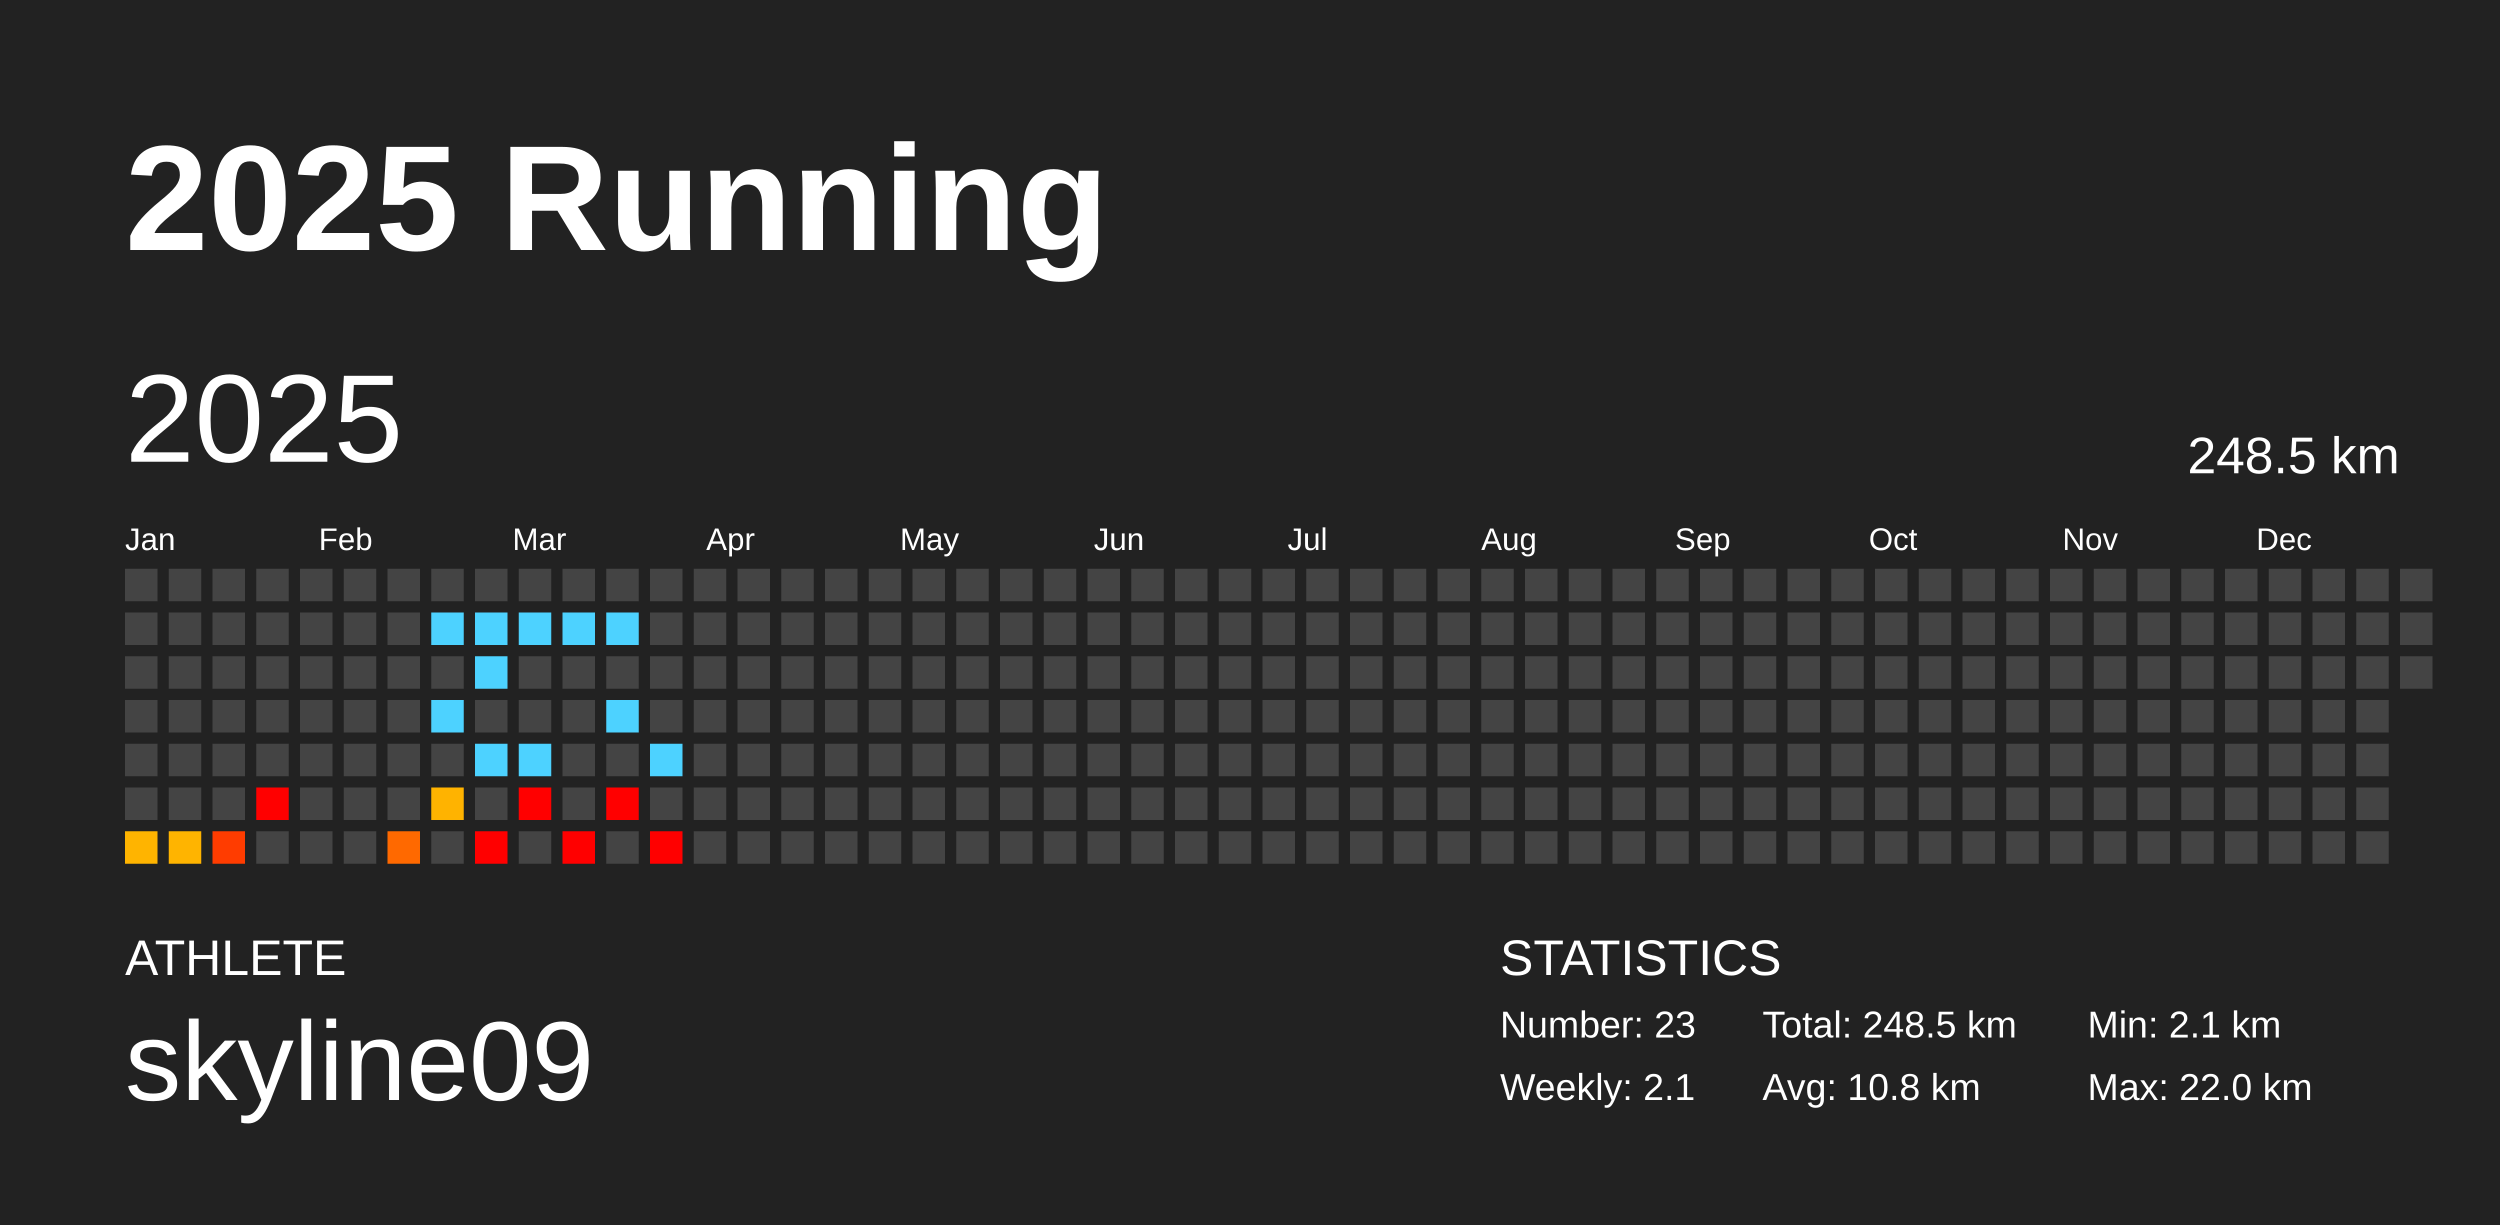
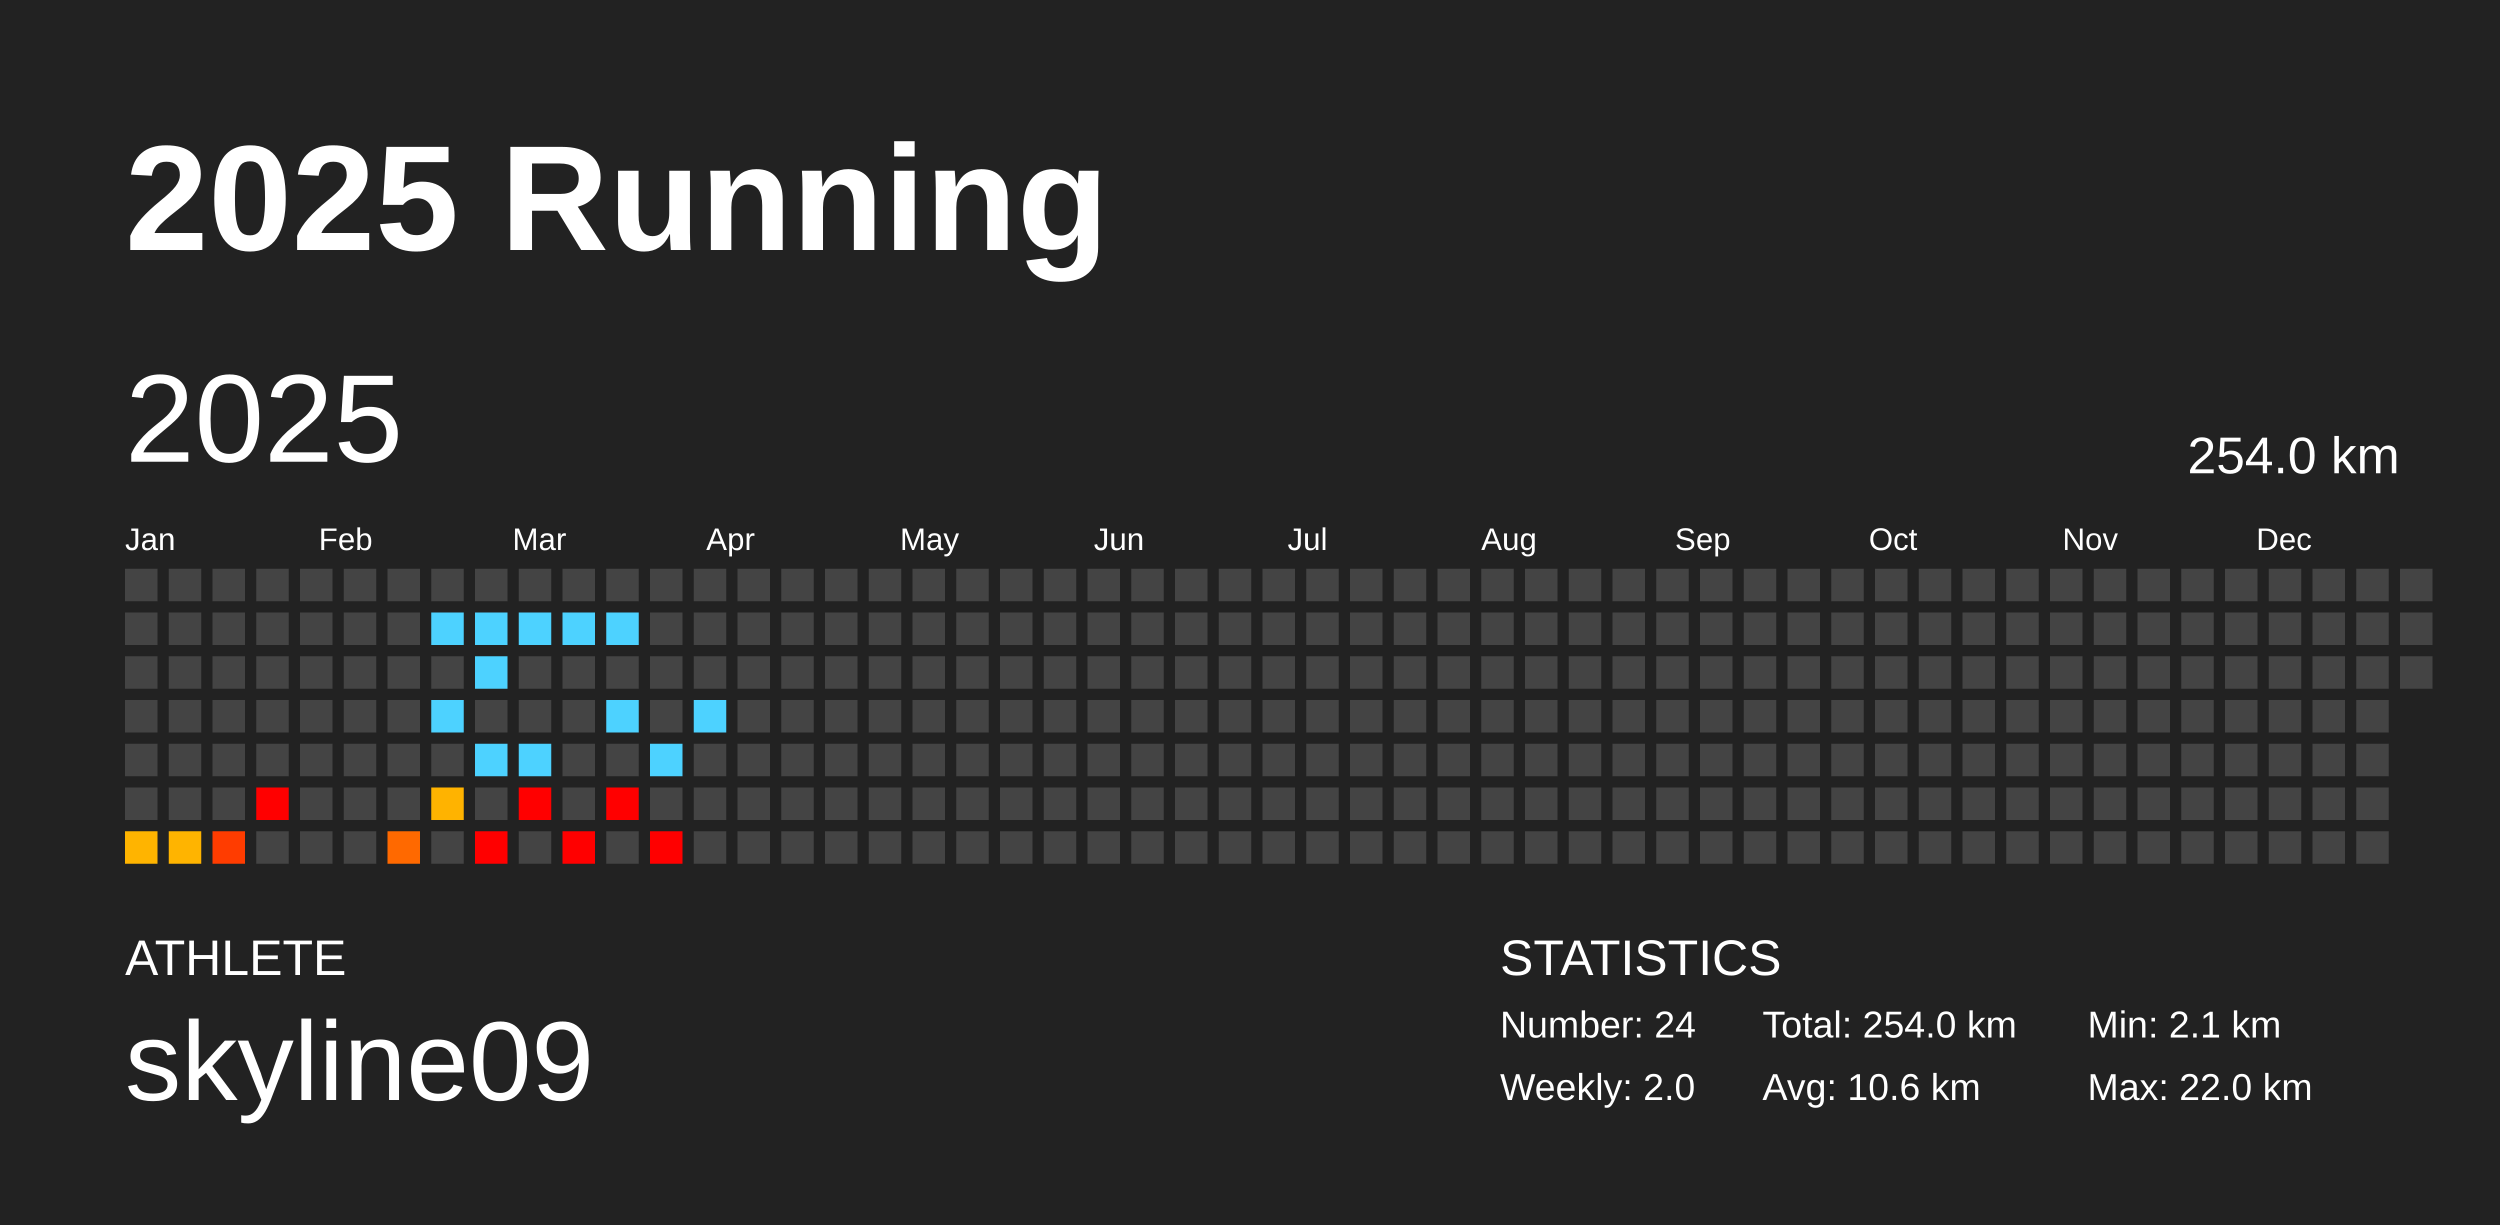
<svg xmlns="http://www.w3.org/2000/svg" baseProfile="full" height="98mm" version="1.1" viewBox="0,0,200,98" width="200mm">
  <defs />
  <rect fill="#222222" height="98" width="200" x="0" y="0" />
  <text fill="#FFFFFF" style="font-size:12px; font-family:Arial; font-weight:bold;" x="10" y="20">2025 Running</text>
  <text fill="#FFFFFF" style="font-size:4px; font-family:Arial" x="10" y="78">ATHLETE</text>
  <text fill="#FFFFFF" style="font-size:9px; font-family:Arial" x="10" y="88">skyline09</text>
  <text fill="#FFFFFF" style="font-size:4px; font-family:Arial" x="120" y="78">STATISTICS</text>
-   <text fill="#FFFFFF" style="font-size:3px; font-family:Arial" x="120" y="83">Number: 23</text>
-   <text fill="#FFFFFF" style="font-size:3px; font-family:Arial" x="120" y="88">Weekly: 2.1</text>
-   <text fill="#FFFFFF" style="font-size:3px; font-family:Arial" x="141" y="83">Total: 248.5 km</text>
-   <text fill="#FFFFFF" style="font-size:3px; font-family:Arial" x="141" y="88">Avg: 10.8 km</text>
+   <text fill="#FFFFFF" style="font-size:3px; font-family:Arial" x="120" y="83">Number: 24</text>
+   <text fill="#FFFFFF" style="font-size:3px; font-family:Arial" x="120" y="88">Weekly: 2.0</text>
+   <text fill="#FFFFFF" style="font-size:3px; font-family:Arial" x="141" y="83">Total: 254.0 km</text>
+   <text fill="#FFFFFF" style="font-size:3px; font-family:Arial" x="141" y="88">Avg: 10.6 km</text>
  <text fill="#FFFFFF" style="font-size:3px; font-family:Arial" x="167" y="83">Min: 2.1 km</text>
  <text fill="#FFFFFF" style="font-size:3px; font-family:Arial" x="167" y="88">Max: 22.0 km</text>
  <text dominant-baseline="hanging" fill="#FFFFFF" style="font-size:10.0px; font-family:Arial;" x="10" y="30">2025</text>
-   <text dominant-baseline="hanging" fill="#FFFFFF" style="font-size:4.125px; font-family:Arial;" x="175" y="35">248.5 km</text>
+   <text dominant-baseline="hanging" fill="#FFFFFF" style="font-size:4.125px; font-family:Arial;" x="175" y="35">254.0 km</text>
  <text fill="#FFFFFF" style="font-size:2.5px; font-family:Arial" x="10.0" y="44">Jan</text>
  <text fill="#FFFFFF" style="font-size:2.5px; font-family:Arial" x="25.5" y="44">Feb</text>
  <text fill="#FFFFFF" style="font-size:2.5px; font-family:Arial" x="41.0" y="44">Mar</text>
  <text fill="#FFFFFF" style="font-size:2.5px; font-family:Arial" x="56.5" y="44">Apr</text>
  <text fill="#FFFFFF" style="font-size:2.5px; font-family:Arial" x="72.0" y="44">May</text>
  <text fill="#FFFFFF" style="font-size:2.5px; font-family:Arial" x="87.5" y="44">Jun</text>
  <text fill="#FFFFFF" style="font-size:2.5px; font-family:Arial" x="103.0" y="44">Jul</text>
  <text fill="#FFFFFF" style="font-size:2.5px; font-family:Arial" x="118.5" y="44">Aug</text>
  <text fill="#FFFFFF" style="font-size:2.5px; font-family:Arial" x="134.0" y="44">Sep</text>
  <text fill="#FFFFFF" style="font-size:2.5px; font-family:Arial" x="149.5" y="44">Oct</text>
  <text fill="#FFFFFF" style="font-size:2.5px; font-family:Arial" x="165.0" y="44">Nov</text>
  <text fill="#FFFFFF" style="font-size:2.5px; font-family:Arial" x="180.5" y="44">Dec</text>
  <rect fill="#444444" height="2.6" width="2.6" x="10.0" y="45.5" />
  <rect fill="#444444" height="2.6" width="2.6" x="10.0" y="49.0" />
  <rect fill="#444444" height="2.6" width="2.6" x="10.0" y="52.5" />
  <rect fill="#444444" height="2.6" width="2.6" x="10.0" y="56.0" />
  <rect fill="#444444" height="2.6" width="2.6" x="10.0" y="59.5" />
  <rect fill="#444444" height="2.6" width="2.6" x="10.0" y="63.0" />
  <rect fill="#ffb400" height="2.6" width="2.6" x="10.0" y="66.5" />
  <rect fill="#444444" height="2.6" width="2.6" x="13.5" y="45.5" />
  <rect fill="#444444" height="2.6" width="2.6" x="13.5" y="49.0" />
  <rect fill="#444444" height="2.6" width="2.6" x="13.5" y="52.5" />
  <rect fill="#444444" height="2.6" width="2.6" x="13.5" y="56.0" />
  <rect fill="#444444" height="2.6" width="2.6" x="13.5" y="59.5" />
  <rect fill="#444444" height="2.6" width="2.6" x="13.5" y="63.0" />
  <rect fill="#ffb400" height="2.6" width="2.6" x="13.5" y="66.5" />
  <rect fill="#444444" height="2.6" width="2.6" x="17.0" y="45.5" />
  <rect fill="#444444" height="2.6" width="2.6" x="17.0" y="49.0" />
  <rect fill="#444444" height="2.6" width="2.6" x="17.0" y="52.5" />
  <rect fill="#444444" height="2.6" width="2.6" x="17.0" y="56.0" />
  <rect fill="#444444" height="2.6" width="2.6" x="17.0" y="59.5" />
  <rect fill="#444444" height="2.6" width="2.6" x="17.0" y="63.0" />
  <rect fill="#ff3c00" height="2.6" width="2.6" x="17.0" y="66.5" />
  <rect fill="#444444" height="2.6" width="2.6" x="20.5" y="45.5" />
  <rect fill="#444444" height="2.6" width="2.6" x="20.5" y="49.0" />
  <rect fill="#444444" height="2.6" width="2.6" x="20.5" y="52.5" />
  <rect fill="#444444" height="2.6" width="2.6" x="20.5" y="56.0" />
  <rect fill="#444444" height="2.6" width="2.6" x="20.5" y="59.5" />
  <rect fill="red" height="2.6" width="2.6" x="20.5" y="63.0" />
  <rect fill="#444444" height="2.6" width="2.6" x="20.5" y="66.5" />
  <rect fill="#444444" height="2.6" width="2.6" x="24.0" y="45.5" />
  <rect fill="#444444" height="2.6" width="2.6" x="24.0" y="49.0" />
  <rect fill="#444444" height="2.6" width="2.6" x="24.0" y="52.5" />
  <rect fill="#444444" height="2.6" width="2.6" x="24.0" y="56.0" />
  <rect fill="#444444" height="2.6" width="2.6" x="24.0" y="59.5" />
  <rect fill="#444444" height="2.6" width="2.6" x="24.0" y="63.0" />
  <rect fill="#444444" height="2.6" width="2.6" x="24.0" y="66.5" />
  <rect fill="#444444" height="2.6" width="2.6" x="27.5" y="45.5" />
  <rect fill="#444444" height="2.6" width="2.6" x="27.5" y="49.0" />
  <rect fill="#444444" height="2.6" width="2.6" x="27.5" y="52.5" />
  <rect fill="#444444" height="2.6" width="2.6" x="27.5" y="56.0" />
  <rect fill="#444444" height="2.6" width="2.6" x="27.5" y="59.5" />
  <rect fill="#444444" height="2.6" width="2.6" x="27.5" y="63.0" />
  <rect fill="#444444" height="2.6" width="2.6" x="27.5" y="66.5" />
  <rect fill="#444444" height="2.6" width="2.6" x="31.0" y="45.5" />
  <rect fill="#444444" height="2.6" width="2.6" x="31.0" y="49.0" />
  <rect fill="#444444" height="2.6" width="2.6" x="31.0" y="52.5" />
  <rect fill="#444444" height="2.6" width="2.6" x="31.0" y="56.0" />
  <rect fill="#444444" height="2.6" width="2.6" x="31.0" y="59.5" />
  <rect fill="#444444" height="2.6" width="2.6" x="31.0" y="63.0" />
  <rect fill="#ff6900" height="2.6" width="2.6" x="31.0" y="66.5" />
  <rect fill="#444444" height="2.6" width="2.6" x="34.5" y="45.5" />
  <rect fill="#4dd2ff" height="2.6" width="2.6" x="34.5" y="49.0" />
  <rect fill="#444444" height="2.6" width="2.6" x="34.5" y="52.5" />
  <rect fill="#4dd2ff" height="2.6" width="2.6" x="34.5" y="56.0" />
  <rect fill="#444444" height="2.6" width="2.6" x="34.5" y="59.5" />
  <rect fill="#ffb300" height="2.6" width="2.6" x="34.5" y="63.0" />
  <rect fill="#444444" height="2.6" width="2.6" x="34.5" y="66.5" />
  <rect fill="#444444" height="2.6" width="2.6" x="38.0" y="45.5" />
  <rect fill="#4dd2ff" height="2.6" width="2.6" x="38.0" y="49.0" />
  <rect fill="#4dd2ff" height="2.6" width="2.6" x="38.0" y="52.5" />
  <rect fill="#444444" height="2.6" width="2.6" x="38.0" y="56.0" />
  <rect fill="#4dd2ff" height="2.6" width="2.6" x="38.0" y="59.5" />
  <rect fill="#444444" height="2.6" width="2.6" x="38.0" y="63.0" />
  <rect fill="red" height="2.6" width="2.6" x="38.0" y="66.5" />
  <rect fill="#444444" height="2.6" width="2.6" x="41.5" y="45.5" />
  <rect fill="#4dd2ff" height="2.6" width="2.6" x="41.5" y="49.0" />
  <rect fill="#444444" height="2.6" width="2.6" x="41.5" y="52.5" />
  <rect fill="#444444" height="2.6" width="2.6" x="41.5" y="56.0" />
  <rect fill="#4dd2ff" height="2.6" width="2.6" x="41.5" y="59.5" />
  <rect fill="red" height="2.6" width="2.6" x="41.5" y="63.0" />
  <rect fill="#444444" height="2.6" width="2.6" x="41.5" y="66.5" />
  <rect fill="#444444" height="2.6" width="2.6" x="45.0" y="45.5" />
  <rect fill="#4dd2ff" height="2.6" width="2.6" x="45.0" y="49.0" />
  <rect fill="#444444" height="2.6" width="2.6" x="45.0" y="52.5" />
  <rect fill="#444444" height="2.6" width="2.6" x="45.0" y="56.0" />
  <rect fill="#444444" height="2.6" width="2.6" x="45.0" y="59.5" />
  <rect fill="#444444" height="2.6" width="2.6" x="45.0" y="63.0" />
  <rect fill="red" height="2.6" width="2.6" x="45.0" y="66.5" />
  <rect fill="#444444" height="2.6" width="2.6" x="48.5" y="45.5" />
  <rect fill="#4dd2ff" height="2.6" width="2.6" x="48.5" y="49.0" />
  <rect fill="#444444" height="2.6" width="2.6" x="48.5" y="52.5" />
  <rect fill="#4dd2ff" height="2.6" width="2.6" x="48.5" y="56.0" />
  <rect fill="#444444" height="2.6" width="2.6" x="48.5" y="59.5" />
  <rect fill="red" height="2.6" width="2.6" x="48.5" y="63.0" />
  <rect fill="#444444" height="2.6" width="2.6" x="48.5" y="66.5" />
  <rect fill="#444444" height="2.6" width="2.6" x="52.0" y="45.5" />
  <rect fill="#444444" height="2.6" width="2.6" x="52.0" y="49.0" />
  <rect fill="#444444" height="2.6" width="2.6" x="52.0" y="52.5" />
  <rect fill="#444444" height="2.6" width="2.6" x="52.0" y="56.0" />
  <rect fill="#4dd2ff" height="2.6" width="2.6" x="52.0" y="59.5" />
  <rect fill="#444444" height="2.6" width="2.6" x="52.0" y="63.0" />
  <rect fill="red" height="2.6" width="2.6" x="52.0" y="66.5" />
  <rect fill="#444444" height="2.6" width="2.6" x="55.5" y="45.5" />
  <rect fill="#444444" height="2.6" width="2.6" x="55.5" y="49.0" />
  <rect fill="#444444" height="2.6" width="2.6" x="55.5" y="52.5" />
-   <rect fill="#444444" height="2.6" width="2.6" x="55.5" y="56.0" />
+   <rect fill="#4dd2ff" height="2.6" width="2.6" x="55.5" y="56.0" />
  <rect fill="#444444" height="2.6" width="2.6" x="55.5" y="59.5" />
  <rect fill="#444444" height="2.6" width="2.6" x="55.5" y="63.0" />
  <rect fill="#444444" height="2.6" width="2.6" x="55.5" y="66.5" />
  <rect fill="#444444" height="2.6" width="2.6" x="59.0" y="45.5" />
  <rect fill="#444444" height="2.6" width="2.6" x="59.0" y="49.0" />
  <rect fill="#444444" height="2.6" width="2.6" x="59.0" y="52.5" />
  <rect fill="#444444" height="2.6" width="2.6" x="59.0" y="56.0" />
  <rect fill="#444444" height="2.6" width="2.6" x="59.0" y="59.5" />
  <rect fill="#444444" height="2.6" width="2.6" x="59.0" y="63.0" />
  <rect fill="#444444" height="2.6" width="2.6" x="59.0" y="66.5" />
  <rect fill="#444444" height="2.6" width="2.6" x="62.5" y="45.5" />
  <rect fill="#444444" height="2.6" width="2.6" x="62.5" y="49.0" />
  <rect fill="#444444" height="2.6" width="2.6" x="62.5" y="52.5" />
  <rect fill="#444444" height="2.6" width="2.6" x="62.5" y="56.0" />
  <rect fill="#444444" height="2.6" width="2.6" x="62.5" y="59.5" />
  <rect fill="#444444" height="2.6" width="2.6" x="62.5" y="63.0" />
  <rect fill="#444444" height="2.6" width="2.6" x="62.5" y="66.5" />
  <rect fill="#444444" height="2.6" width="2.6" x="66.0" y="45.5" />
  <rect fill="#444444" height="2.6" width="2.6" x="66.0" y="49.0" />
  <rect fill="#444444" height="2.6" width="2.6" x="66.0" y="52.5" />
  <rect fill="#444444" height="2.6" width="2.6" x="66.0" y="56.0" />
  <rect fill="#444444" height="2.6" width="2.6" x="66.0" y="59.5" />
  <rect fill="#444444" height="2.6" width="2.6" x="66.0" y="63.0" />
  <rect fill="#444444" height="2.6" width="2.6" x="66.0" y="66.5" />
  <rect fill="#444444" height="2.6" width="2.6" x="69.5" y="45.5" />
  <rect fill="#444444" height="2.6" width="2.6" x="69.5" y="49.0" />
  <rect fill="#444444" height="2.6" width="2.6" x="69.5" y="52.5" />
  <rect fill="#444444" height="2.6" width="2.6" x="69.5" y="56.0" />
  <rect fill="#444444" height="2.6" width="2.6" x="69.5" y="59.5" />
  <rect fill="#444444" height="2.6" width="2.6" x="69.5" y="63.0" />
  <rect fill="#444444" height="2.6" width="2.6" x="69.5" y="66.5" />
  <rect fill="#444444" height="2.6" width="2.6" x="73.0" y="45.5" />
  <rect fill="#444444" height="2.6" width="2.6" x="73.0" y="49.0" />
  <rect fill="#444444" height="2.6" width="2.6" x="73.0" y="52.5" />
  <rect fill="#444444" height="2.6" width="2.6" x="73.0" y="56.0" />
  <rect fill="#444444" height="2.6" width="2.6" x="73.0" y="59.5" />
  <rect fill="#444444" height="2.6" width="2.6" x="73.0" y="63.0" />
  <rect fill="#444444" height="2.6" width="2.6" x="73.0" y="66.5" />
  <rect fill="#444444" height="2.6" width="2.6" x="76.5" y="45.5" />
  <rect fill="#444444" height="2.6" width="2.6" x="76.5" y="49.0" />
  <rect fill="#444444" height="2.6" width="2.6" x="76.5" y="52.5" />
  <rect fill="#444444" height="2.6" width="2.6" x="76.5" y="56.0" />
  <rect fill="#444444" height="2.6" width="2.6" x="76.5" y="59.5" />
  <rect fill="#444444" height="2.6" width="2.6" x="76.5" y="63.0" />
  <rect fill="#444444" height="2.6" width="2.6" x="76.5" y="66.5" />
  <rect fill="#444444" height="2.6" width="2.6" x="80.0" y="45.5" />
  <rect fill="#444444" height="2.6" width="2.6" x="80.0" y="49.0" />
  <rect fill="#444444" height="2.6" width="2.6" x="80.0" y="52.5" />
  <rect fill="#444444" height="2.6" width="2.6" x="80.0" y="56.0" />
  <rect fill="#444444" height="2.6" width="2.6" x="80.0" y="59.5" />
  <rect fill="#444444" height="2.6" width="2.6" x="80.0" y="63.0" />
  <rect fill="#444444" height="2.6" width="2.6" x="80.0" y="66.5" />
  <rect fill="#444444" height="2.6" width="2.6" x="83.5" y="45.5" />
  <rect fill="#444444" height="2.6" width="2.6" x="83.5" y="49.0" />
  <rect fill="#444444" height="2.6" width="2.6" x="83.5" y="52.5" />
  <rect fill="#444444" height="2.6" width="2.6" x="83.5" y="56.0" />
  <rect fill="#444444" height="2.6" width="2.6" x="83.5" y="59.5" />
  <rect fill="#444444" height="2.6" width="2.6" x="83.5" y="63.0" />
  <rect fill="#444444" height="2.6" width="2.6" x="83.5" y="66.5" />
  <rect fill="#444444" height="2.6" width="2.6" x="87.0" y="45.5" />
  <rect fill="#444444" height="2.6" width="2.6" x="87.0" y="49.0" />
  <rect fill="#444444" height="2.6" width="2.6" x="87.0" y="52.5" />
  <rect fill="#444444" height="2.6" width="2.6" x="87.0" y="56.0" />
  <rect fill="#444444" height="2.6" width="2.6" x="87.0" y="59.5" />
  <rect fill="#444444" height="2.6" width="2.6" x="87.0" y="63.0" />
  <rect fill="#444444" height="2.6" width="2.6" x="87.0" y="66.5" />
  <rect fill="#444444" height="2.6" width="2.6" x="90.5" y="45.5" />
  <rect fill="#444444" height="2.6" width="2.6" x="90.5" y="49.0" />
  <rect fill="#444444" height="2.6" width="2.6" x="90.5" y="52.5" />
  <rect fill="#444444" height="2.6" width="2.6" x="90.5" y="56.0" />
  <rect fill="#444444" height="2.6" width="2.6" x="90.5" y="59.5" />
  <rect fill="#444444" height="2.6" width="2.6" x="90.5" y="63.0" />
  <rect fill="#444444" height="2.6" width="2.6" x="90.5" y="66.5" />
  <rect fill="#444444" height="2.6" width="2.6" x="94.0" y="45.5" />
  <rect fill="#444444" height="2.6" width="2.6" x="94.0" y="49.0" />
  <rect fill="#444444" height="2.6" width="2.6" x="94.0" y="52.5" />
  <rect fill="#444444" height="2.6" width="2.6" x="94.0" y="56.0" />
  <rect fill="#444444" height="2.6" width="2.6" x="94.0" y="59.5" />
  <rect fill="#444444" height="2.6" width="2.6" x="94.0" y="63.0" />
  <rect fill="#444444" height="2.6" width="2.6" x="94.0" y="66.5" />
  <rect fill="#444444" height="2.6" width="2.6" x="97.5" y="45.5" />
  <rect fill="#444444" height="2.6" width="2.6" x="97.5" y="49.0" />
  <rect fill="#444444" height="2.6" width="2.6" x="97.5" y="52.5" />
  <rect fill="#444444" height="2.6" width="2.6" x="97.5" y="56.0" />
  <rect fill="#444444" height="2.6" width="2.6" x="97.5" y="59.5" />
  <rect fill="#444444" height="2.6" width="2.6" x="97.5" y="63.0" />
  <rect fill="#444444" height="2.6" width="2.6" x="97.5" y="66.5" />
  <rect fill="#444444" height="2.6" width="2.6" x="101.0" y="45.5" />
  <rect fill="#444444" height="2.6" width="2.6" x="101.0" y="49.0" />
  <rect fill="#444444" height="2.6" width="2.6" x="101.0" y="52.5" />
  <rect fill="#444444" height="2.6" width="2.6" x="101.0" y="56.0" />
  <rect fill="#444444" height="2.6" width="2.6" x="101.0" y="59.5" />
  <rect fill="#444444" height="2.6" width="2.6" x="101.0" y="63.0" />
  <rect fill="#444444" height="2.6" width="2.6" x="101.0" y="66.5" />
  <rect fill="#444444" height="2.6" width="2.6" x="104.5" y="45.5" />
  <rect fill="#444444" height="2.6" width="2.6" x="104.5" y="49.0" />
  <rect fill="#444444" height="2.6" width="2.6" x="104.5" y="52.5" />
  <rect fill="#444444" height="2.6" width="2.6" x="104.5" y="56.0" />
  <rect fill="#444444" height="2.6" width="2.6" x="104.5" y="59.5" />
  <rect fill="#444444" height="2.6" width="2.6" x="104.5" y="63.0" />
  <rect fill="#444444" height="2.6" width="2.6" x="104.5" y="66.5" />
  <rect fill="#444444" height="2.6" width="2.6" x="108.0" y="45.5" />
  <rect fill="#444444" height="2.6" width="2.6" x="108.0" y="49.0" />
  <rect fill="#444444" height="2.6" width="2.6" x="108.0" y="52.5" />
  <rect fill="#444444" height="2.6" width="2.6" x="108.0" y="56.0" />
  <rect fill="#444444" height="2.6" width="2.6" x="108.0" y="59.5" />
  <rect fill="#444444" height="2.6" width="2.6" x="108.0" y="63.0" />
  <rect fill="#444444" height="2.6" width="2.6" x="108.0" y="66.5" />
  <rect fill="#444444" height="2.6" width="2.6" x="111.5" y="45.5" />
  <rect fill="#444444" height="2.6" width="2.6" x="111.5" y="49.0" />
  <rect fill="#444444" height="2.6" width="2.6" x="111.5" y="52.5" />
  <rect fill="#444444" height="2.6" width="2.6" x="111.5" y="56.0" />
  <rect fill="#444444" height="2.6" width="2.6" x="111.5" y="59.5" />
  <rect fill="#444444" height="2.6" width="2.6" x="111.5" y="63.0" />
  <rect fill="#444444" height="2.6" width="2.6" x="111.5" y="66.5" />
  <rect fill="#444444" height="2.6" width="2.6" x="115.0" y="45.5" />
  <rect fill="#444444" height="2.6" width="2.6" x="115.0" y="49.0" />
  <rect fill="#444444" height="2.6" width="2.6" x="115.0" y="52.5" />
  <rect fill="#444444" height="2.6" width="2.6" x="115.0" y="56.0" />
  <rect fill="#444444" height="2.6" width="2.6" x="115.0" y="59.5" />
  <rect fill="#444444" height="2.6" width="2.6" x="115.0" y="63.0" />
  <rect fill="#444444" height="2.6" width="2.6" x="115.0" y="66.5" />
  <rect fill="#444444" height="2.6" width="2.6" x="118.5" y="45.5" />
  <rect fill="#444444" height="2.6" width="2.6" x="118.5" y="49.0" />
  <rect fill="#444444" height="2.6" width="2.6" x="118.5" y="52.5" />
  <rect fill="#444444" height="2.6" width="2.6" x="118.5" y="56.0" />
  <rect fill="#444444" height="2.6" width="2.6" x="118.5" y="59.5" />
  <rect fill="#444444" height="2.6" width="2.6" x="118.5" y="63.0" />
  <rect fill="#444444" height="2.6" width="2.6" x="118.5" y="66.5" />
  <rect fill="#444444" height="2.6" width="2.6" x="122.0" y="45.5" />
  <rect fill="#444444" height="2.6" width="2.6" x="122.0" y="49.0" />
  <rect fill="#444444" height="2.6" width="2.6" x="122.0" y="52.5" />
  <rect fill="#444444" height="2.6" width="2.6" x="122.0" y="56.0" />
  <rect fill="#444444" height="2.6" width="2.6" x="122.0" y="59.5" />
  <rect fill="#444444" height="2.6" width="2.6" x="122.0" y="63.0" />
  <rect fill="#444444" height="2.6" width="2.6" x="122.0" y="66.5" />
  <rect fill="#444444" height="2.6" width="2.6" x="125.5" y="45.5" />
  <rect fill="#444444" height="2.6" width="2.6" x="125.5" y="49.0" />
  <rect fill="#444444" height="2.6" width="2.6" x="125.5" y="52.5" />
  <rect fill="#444444" height="2.6" width="2.6" x="125.5" y="56.0" />
  <rect fill="#444444" height="2.6" width="2.6" x="125.5" y="59.5" />
  <rect fill="#444444" height="2.6" width="2.6" x="125.5" y="63.0" />
  <rect fill="#444444" height="2.6" width="2.6" x="125.5" y="66.5" />
  <rect fill="#444444" height="2.6" width="2.6" x="129.0" y="45.5" />
  <rect fill="#444444" height="2.6" width="2.6" x="129.0" y="49.0" />
  <rect fill="#444444" height="2.6" width="2.6" x="129.0" y="52.5" />
  <rect fill="#444444" height="2.6" width="2.6" x="129.0" y="56.0" />
  <rect fill="#444444" height="2.6" width="2.6" x="129.0" y="59.5" />
  <rect fill="#444444" height="2.6" width="2.6" x="129.0" y="63.0" />
  <rect fill="#444444" height="2.6" width="2.6" x="129.0" y="66.5" />
  <rect fill="#444444" height="2.6" width="2.6" x="132.5" y="45.5" />
  <rect fill="#444444" height="2.6" width="2.6" x="132.5" y="49.0" />
  <rect fill="#444444" height="2.6" width="2.6" x="132.5" y="52.5" />
  <rect fill="#444444" height="2.6" width="2.6" x="132.5" y="56.0" />
  <rect fill="#444444" height="2.6" width="2.6" x="132.5" y="59.5" />
  <rect fill="#444444" height="2.6" width="2.6" x="132.5" y="63.0" />
  <rect fill="#444444" height="2.6" width="2.6" x="132.5" y="66.5" />
  <rect fill="#444444" height="2.6" width="2.6" x="136.0" y="45.5" />
  <rect fill="#444444" height="2.6" width="2.6" x="136.0" y="49.0" />
  <rect fill="#444444" height="2.6" width="2.6" x="136.0" y="52.5" />
  <rect fill="#444444" height="2.6" width="2.6" x="136.0" y="56.0" />
  <rect fill="#444444" height="2.6" width="2.6" x="136.0" y="59.5" />
  <rect fill="#444444" height="2.6" width="2.6" x="136.0" y="63.0" />
  <rect fill="#444444" height="2.6" width="2.6" x="136.0" y="66.5" />
  <rect fill="#444444" height="2.6" width="2.6" x="139.5" y="45.5" />
  <rect fill="#444444" height="2.6" width="2.6" x="139.5" y="49.0" />
  <rect fill="#444444" height="2.6" width="2.6" x="139.5" y="52.5" />
  <rect fill="#444444" height="2.6" width="2.6" x="139.5" y="56.0" />
  <rect fill="#444444" height="2.6" width="2.6" x="139.5" y="59.5" />
  <rect fill="#444444" height="2.6" width="2.6" x="139.5" y="63.0" />
  <rect fill="#444444" height="2.6" width="2.6" x="139.5" y="66.5" />
  <rect fill="#444444" height="2.6" width="2.6" x="143.0" y="45.5" />
  <rect fill="#444444" height="2.6" width="2.6" x="143.0" y="49.0" />
  <rect fill="#444444" height="2.6" width="2.6" x="143.0" y="52.5" />
  <rect fill="#444444" height="2.6" width="2.6" x="143.0" y="56.0" />
  <rect fill="#444444" height="2.6" width="2.6" x="143.0" y="59.5" />
  <rect fill="#444444" height="2.6" width="2.6" x="143.0" y="63.0" />
  <rect fill="#444444" height="2.6" width="2.6" x="143.0" y="66.5" />
  <rect fill="#444444" height="2.6" width="2.6" x="146.5" y="45.5" />
  <rect fill="#444444" height="2.6" width="2.6" x="146.5" y="49.0" />
  <rect fill="#444444" height="2.6" width="2.6" x="146.5" y="52.5" />
  <rect fill="#444444" height="2.6" width="2.6" x="146.5" y="56.0" />
  <rect fill="#444444" height="2.6" width="2.6" x="146.5" y="59.5" />
  <rect fill="#444444" height="2.6" width="2.6" x="146.5" y="63.0" />
  <rect fill="#444444" height="2.6" width="2.6" x="146.5" y="66.5" />
  <rect fill="#444444" height="2.6" width="2.6" x="150.0" y="45.5" />
  <rect fill="#444444" height="2.6" width="2.6" x="150.0" y="49.0" />
  <rect fill="#444444" height="2.6" width="2.6" x="150.0" y="52.5" />
  <rect fill="#444444" height="2.6" width="2.6" x="150.0" y="56.0" />
  <rect fill="#444444" height="2.6" width="2.6" x="150.0" y="59.5" />
  <rect fill="#444444" height="2.6" width="2.6" x="150.0" y="63.0" />
  <rect fill="#444444" height="2.6" width="2.6" x="150.0" y="66.5" />
  <rect fill="#444444" height="2.6" width="2.6" x="153.5" y="45.5" />
  <rect fill="#444444" height="2.6" width="2.6" x="153.5" y="49.0" />
  <rect fill="#444444" height="2.6" width="2.6" x="153.5" y="52.5" />
  <rect fill="#444444" height="2.6" width="2.6" x="153.5" y="56.0" />
  <rect fill="#444444" height="2.6" width="2.6" x="153.5" y="59.5" />
  <rect fill="#444444" height="2.6" width="2.6" x="153.5" y="63.0" />
  <rect fill="#444444" height="2.6" width="2.6" x="153.5" y="66.5" />
  <rect fill="#444444" height="2.6" width="2.6" x="157.0" y="45.5" />
  <rect fill="#444444" height="2.6" width="2.6" x="157.0" y="49.0" />
  <rect fill="#444444" height="2.6" width="2.6" x="157.0" y="52.5" />
  <rect fill="#444444" height="2.6" width="2.6" x="157.0" y="56.0" />
  <rect fill="#444444" height="2.6" width="2.6" x="157.0" y="59.5" />
  <rect fill="#444444" height="2.6" width="2.6" x="157.0" y="63.0" />
  <rect fill="#444444" height="2.6" width="2.6" x="157.0" y="66.5" />
  <rect fill="#444444" height="2.6" width="2.6" x="160.5" y="45.5" />
  <rect fill="#444444" height="2.6" width="2.6" x="160.5" y="49.0" />
  <rect fill="#444444" height="2.6" width="2.6" x="160.5" y="52.5" />
  <rect fill="#444444" height="2.6" width="2.6" x="160.5" y="56.0" />
  <rect fill="#444444" height="2.6" width="2.6" x="160.5" y="59.5" />
  <rect fill="#444444" height="2.6" width="2.6" x="160.5" y="63.0" />
  <rect fill="#444444" height="2.6" width="2.6" x="160.5" y="66.5" />
  <rect fill="#444444" height="2.6" width="2.6" x="164.0" y="45.5" />
  <rect fill="#444444" height="2.6" width="2.6" x="164.0" y="49.0" />
  <rect fill="#444444" height="2.6" width="2.6" x="164.0" y="52.5" />
  <rect fill="#444444" height="2.6" width="2.6" x="164.0" y="56.0" />
  <rect fill="#444444" height="2.6" width="2.6" x="164.0" y="59.5" />
  <rect fill="#444444" height="2.6" width="2.6" x="164.0" y="63.0" />
  <rect fill="#444444" height="2.6" width="2.6" x="164.0" y="66.5" />
  <rect fill="#444444" height="2.6" width="2.6" x="167.5" y="45.5" />
  <rect fill="#444444" height="2.6" width="2.6" x="167.5" y="49.0" />
  <rect fill="#444444" height="2.6" width="2.6" x="167.5" y="52.5" />
  <rect fill="#444444" height="2.6" width="2.6" x="167.5" y="56.0" />
  <rect fill="#444444" height="2.6" width="2.6" x="167.5" y="59.5" />
  <rect fill="#444444" height="2.6" width="2.6" x="167.5" y="63.0" />
  <rect fill="#444444" height="2.6" width="2.6" x="167.5" y="66.5" />
  <rect fill="#444444" height="2.6" width="2.6" x="171.0" y="45.5" />
  <rect fill="#444444" height="2.6" width="2.6" x="171.0" y="49.0" />
  <rect fill="#444444" height="2.6" width="2.6" x="171.0" y="52.5" />
  <rect fill="#444444" height="2.6" width="2.6" x="171.0" y="56.0" />
  <rect fill="#444444" height="2.6" width="2.6" x="171.0" y="59.5" />
  <rect fill="#444444" height="2.6" width="2.6" x="171.0" y="63.0" />
  <rect fill="#444444" height="2.6" width="2.6" x="171.0" y="66.5" />
  <rect fill="#444444" height="2.6" width="2.6" x="174.5" y="45.5" />
  <rect fill="#444444" height="2.6" width="2.6" x="174.5" y="49.0" />
  <rect fill="#444444" height="2.6" width="2.6" x="174.5" y="52.5" />
  <rect fill="#444444" height="2.6" width="2.6" x="174.5" y="56.0" />
  <rect fill="#444444" height="2.6" width="2.6" x="174.5" y="59.5" />
  <rect fill="#444444" height="2.6" width="2.6" x="174.5" y="63.0" />
  <rect fill="#444444" height="2.6" width="2.6" x="174.5" y="66.5" />
  <rect fill="#444444" height="2.6" width="2.6" x="178.0" y="45.5" />
  <rect fill="#444444" height="2.6" width="2.6" x="178.0" y="49.0" />
  <rect fill="#444444" height="2.6" width="2.6" x="178.0" y="52.5" />
  <rect fill="#444444" height="2.6" width="2.6" x="178.0" y="56.0" />
  <rect fill="#444444" height="2.6" width="2.6" x="178.0" y="59.5" />
  <rect fill="#444444" height="2.6" width="2.6" x="178.0" y="63.0" />
  <rect fill="#444444" height="2.6" width="2.6" x="178.0" y="66.5" />
  <rect fill="#444444" height="2.6" width="2.6" x="181.5" y="45.5" />
  <rect fill="#444444" height="2.6" width="2.6" x="181.5" y="49.0" />
  <rect fill="#444444" height="2.6" width="2.6" x="181.5" y="52.5" />
  <rect fill="#444444" height="2.6" width="2.6" x="181.5" y="56.0" />
  <rect fill="#444444" height="2.6" width="2.6" x="181.5" y="59.5" />
  <rect fill="#444444" height="2.6" width="2.6" x="181.5" y="63.0" />
  <rect fill="#444444" height="2.6" width="2.6" x="181.5" y="66.5" />
  <rect fill="#444444" height="2.6" width="2.6" x="185.0" y="45.5" />
  <rect fill="#444444" height="2.6" width="2.6" x="185.0" y="49.0" />
  <rect fill="#444444" height="2.6" width="2.6" x="185.0" y="52.5" />
  <rect fill="#444444" height="2.6" width="2.6" x="185.0" y="56.0" />
  <rect fill="#444444" height="2.6" width="2.6" x="185.0" y="59.5" />
  <rect fill="#444444" height="2.6" width="2.6" x="185.0" y="63.0" />
  <rect fill="#444444" height="2.6" width="2.6" x="185.0" y="66.5" />
  <rect fill="#444444" height="2.6" width="2.6" x="188.5" y="45.5" />
  <rect fill="#444444" height="2.6" width="2.6" x="188.5" y="49.0" />
  <rect fill="#444444" height="2.6" width="2.6" x="188.5" y="52.5" />
  <rect fill="#444444" height="2.6" width="2.6" x="188.5" y="56.0" />
  <rect fill="#444444" height="2.6" width="2.6" x="188.5" y="59.5" />
  <rect fill="#444444" height="2.6" width="2.6" x="188.5" y="63.0" />
  <rect fill="#444444" height="2.6" width="2.6" x="188.5" y="66.5" />
  <rect fill="#444444" height="2.6" width="2.6" x="192.0" y="45.5" />
  <rect fill="#444444" height="2.6" width="2.6" x="192.0" y="49.0" />
  <rect fill="#444444" height="2.6" width="2.6" x="192.0" y="52.5" />
</svg>
